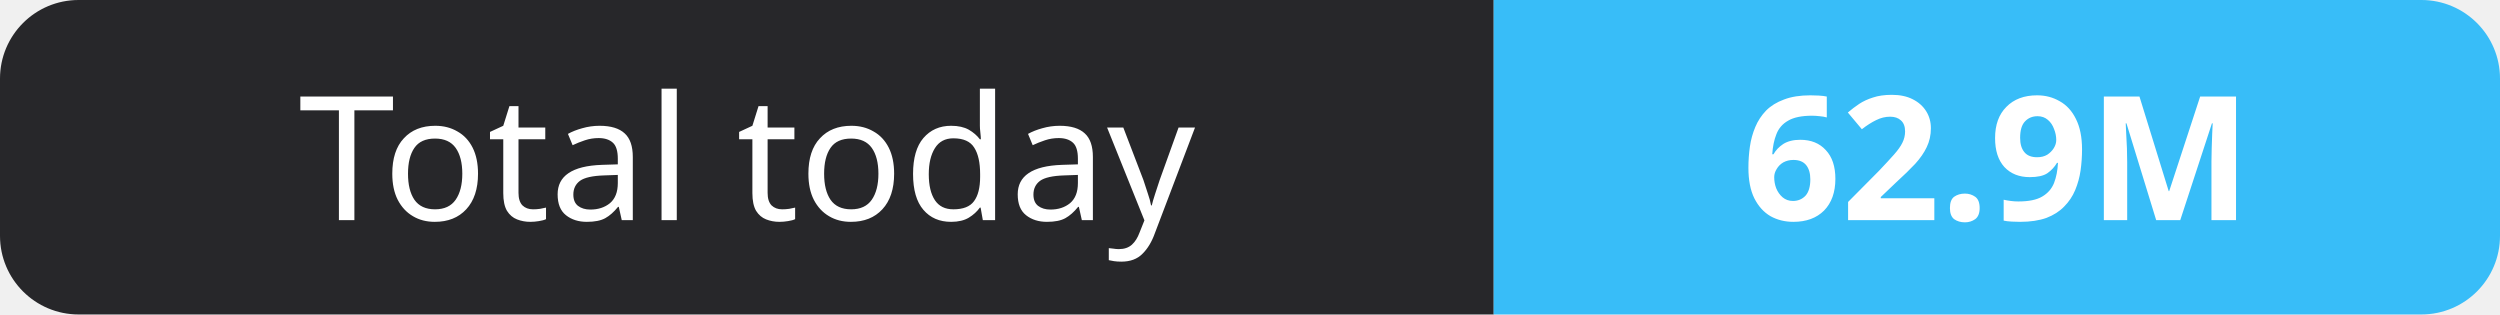
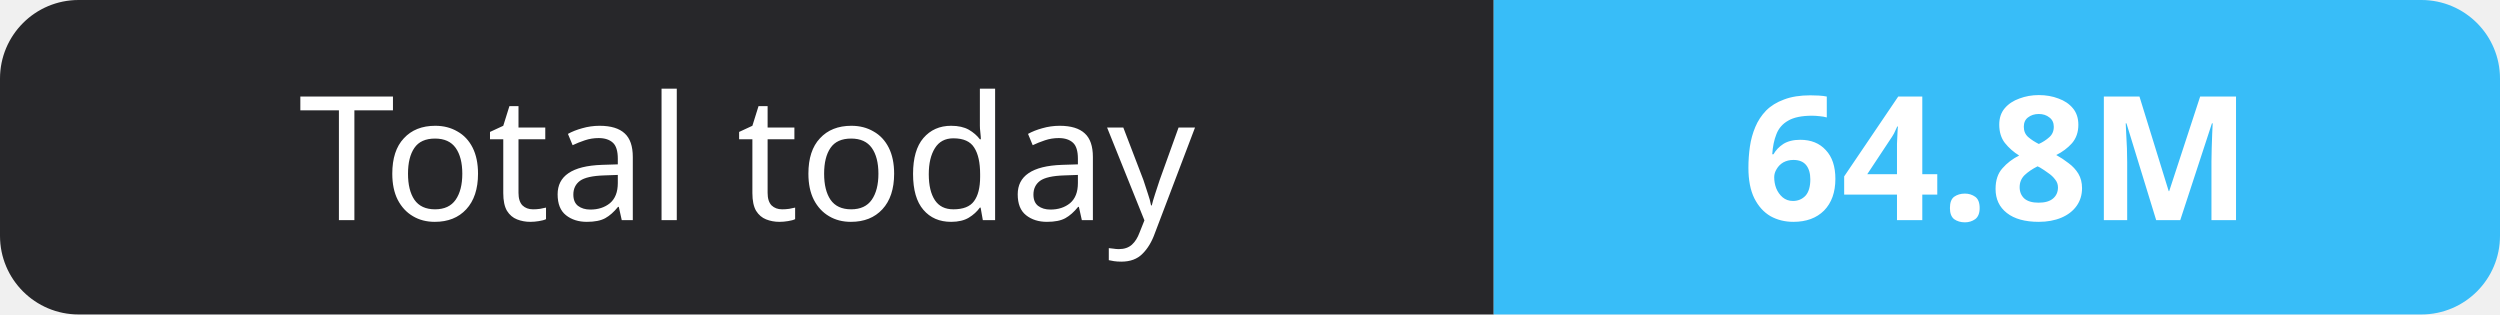
- <svg xmlns="http://www.w3.org/2000/svg" width="159" height="20" role="img" aria-label="Total today: 62.9M">
+ <svg xmlns="http://www.w3.org/2000/svg" width="159" height="20" role="img" aria-label="Total today: 64.8M">
  <clipPath id="r">
    <rect width="159" height="20" rx="5" fill="#fff" />
  </clipPath>
  <g clip-path="url(#r)">
    <rect width="95" height="20" fill="#27272a" />
    <rect x="95" width="64" height="20" fill="#38bdf8" />
  </g>
  <g fill="#fff" text-anchor="middle" font-family="Verdana,Geneva,sans-serif" font-size="11">
    <text x="47.5" y="14">Total today</text>
-     <text x="127.0" y="14" font-weight="700">62.9M</text>
+     <text x="127.0" y="14" font-weight="700">64.8M</text>
  </g>
</svg>
